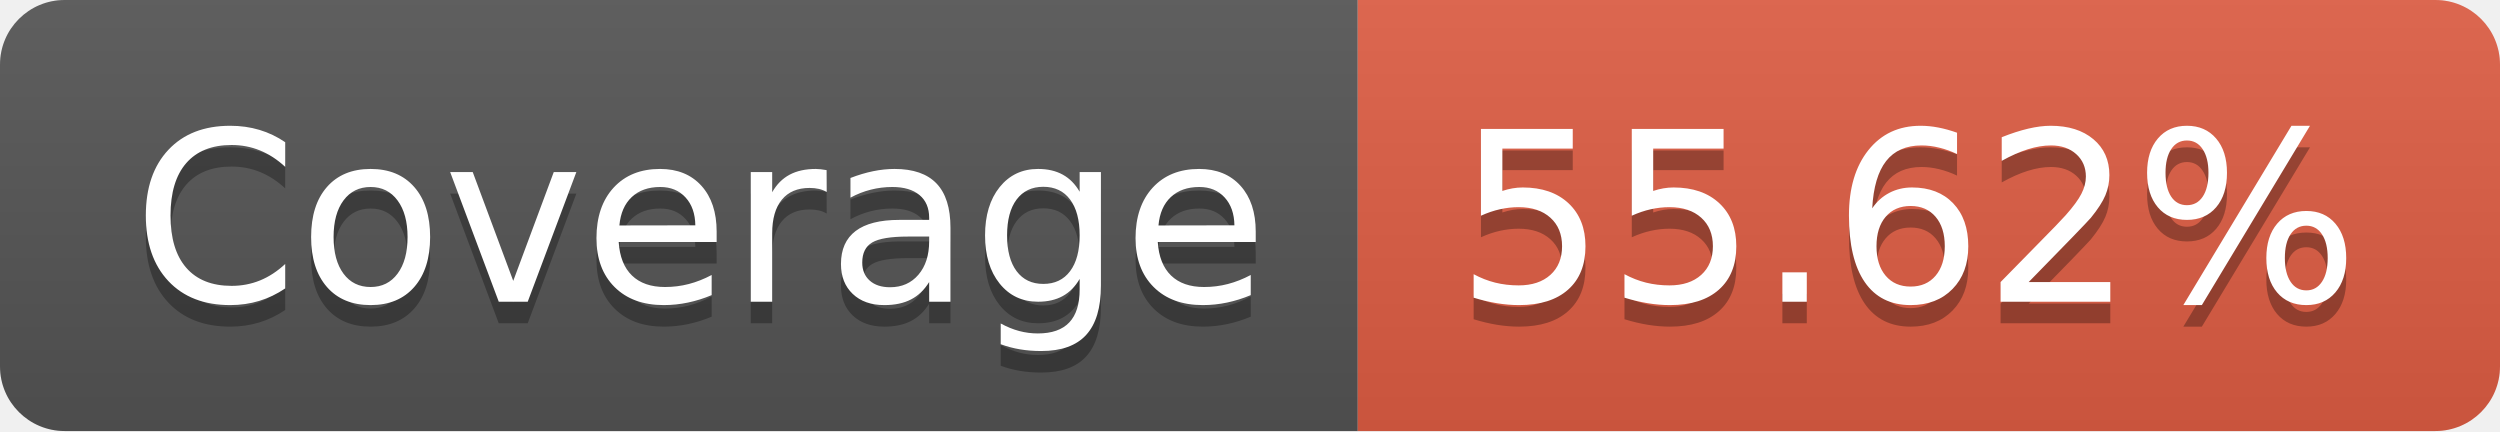
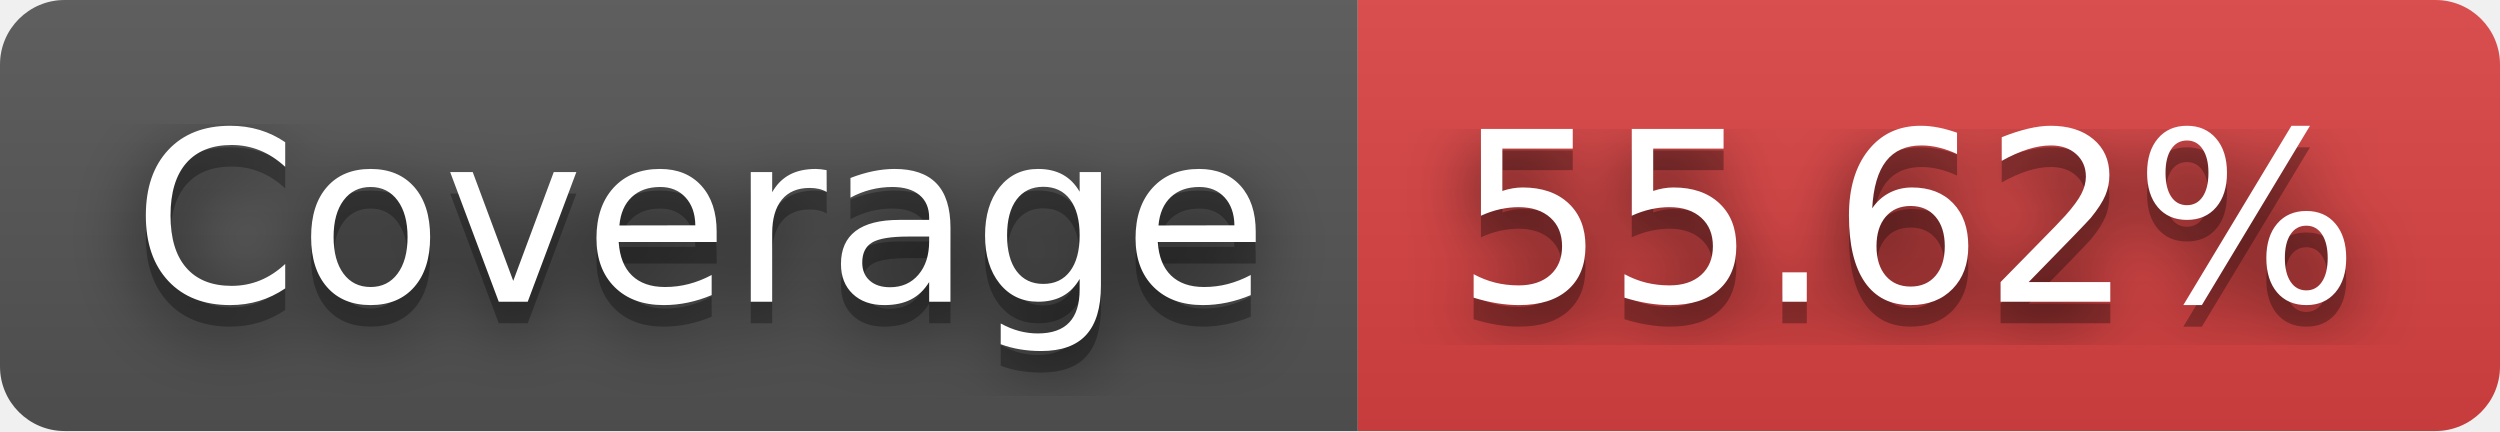
<svg xmlns="http://www.w3.org/2000/svg" width="116" height="20" role="img" aria-label="Coverage: 55.62%">
+   <filter id="blur">
+     <feGaussianBlur stdDeviation="16" />
+   </filter>
  <linearGradient id="s" x2="0" y2="100%">
    <stop offset="0" stop-color="#bbb" stop-opacity=".1" />
    <stop offset="1" stop-opacity=".1" />
  </linearGradient>
  <clipPath id="r">
-     <rect width="116" height="20" rx="3" fill="#fff" />
+     <rect width="116" height="20" rx="3" />
  </clipPath>
  <g clip-path="url(#r)">
    <rect width="63" height="20" fill="#555" />
-     <rect x="63" width="53" height="20" fill="#e05d44" />
+     <rect x="63" width="53" height="20" fill="#dd4343" />
    <rect width="116" height="20" fill="url(#s)" />
  </g>
  <g fill="#fff" text-anchor="middle" font-family="Verdana,Geneva,DejaVu Sans,sans-serif" text-rendering="geometricPrecision" font-size="110">
-     <text aria-hidden="true" x="325" y="150" fill="#010101" fill-opacity=".3" transform="scale(.1)" textLength="530">Coverage</text>
-     <text x="325" y="140" transform="scale(.1)" fill="#fff" textLength="530">Coverage</text>
-     <text aria-hidden="true" x="885" y="150" fill="#010101" fill-opacity=".3" transform="scale(.1)" textLength="430">55.62%</text>
-     <text x="885" y="140" transform="scale(.1)" fill="#fff" textLength="430">55.62%</text>
+     <g transform="scale(.1)">
+       <g aria-hidden="true" fill="#010101">
+         <text x="325" y="150" fill-opacity=".8" filter="url(#blur)" textLength="530">Coverage</text>
+         <text x="325" y="150" fill-opacity=".3" textLength="530">Coverage</text>
+       </g>
+       <text x="325" y="140" textLength="530">Coverage</text>
+     </g>
+     <g transform="scale(.1)">
+       <g aria-hidden="true" fill="#010101">
+         <text x="885" y="150" fill-opacity=".8" filter="url(#blur)" textLength="430">55.62%</text>
+         <text x="885" y="150" fill-opacity=".3" textLength="430">55.62%</text>
+       </g>
+       <text x="885" y="140" textLength="430">55.62%</text>
+     </g>
  </g>
</svg>
